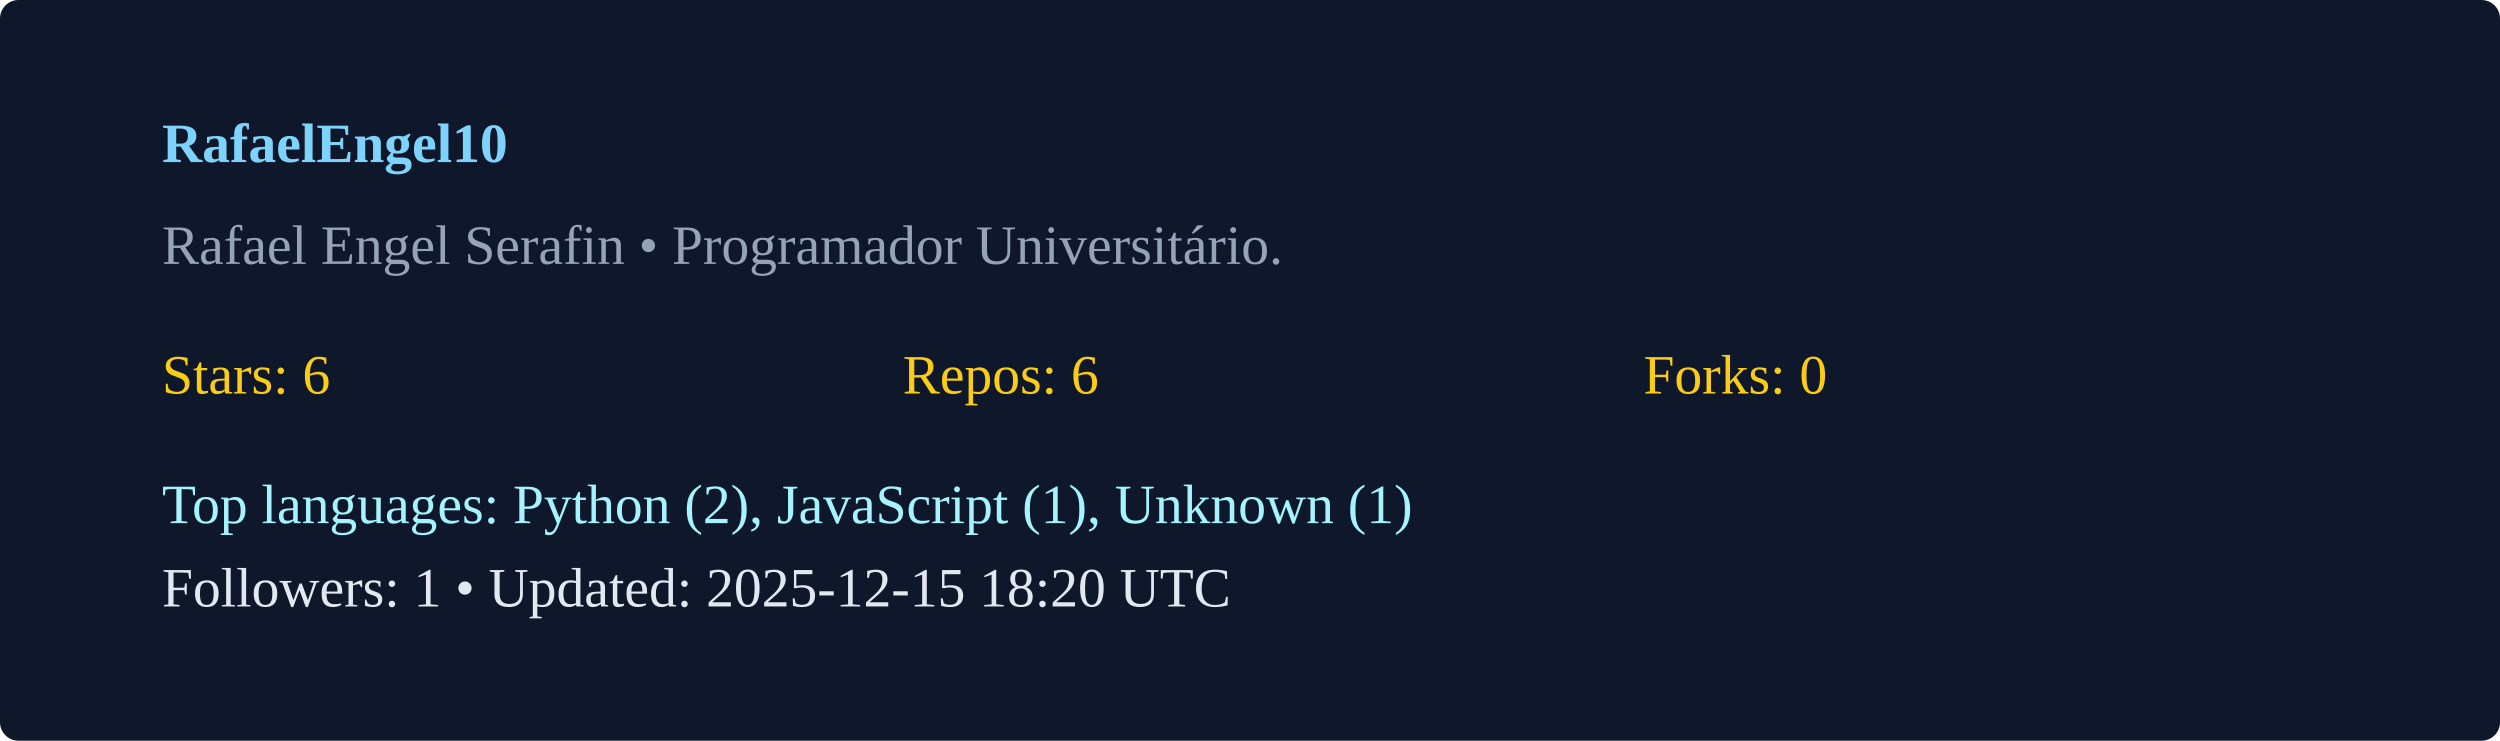
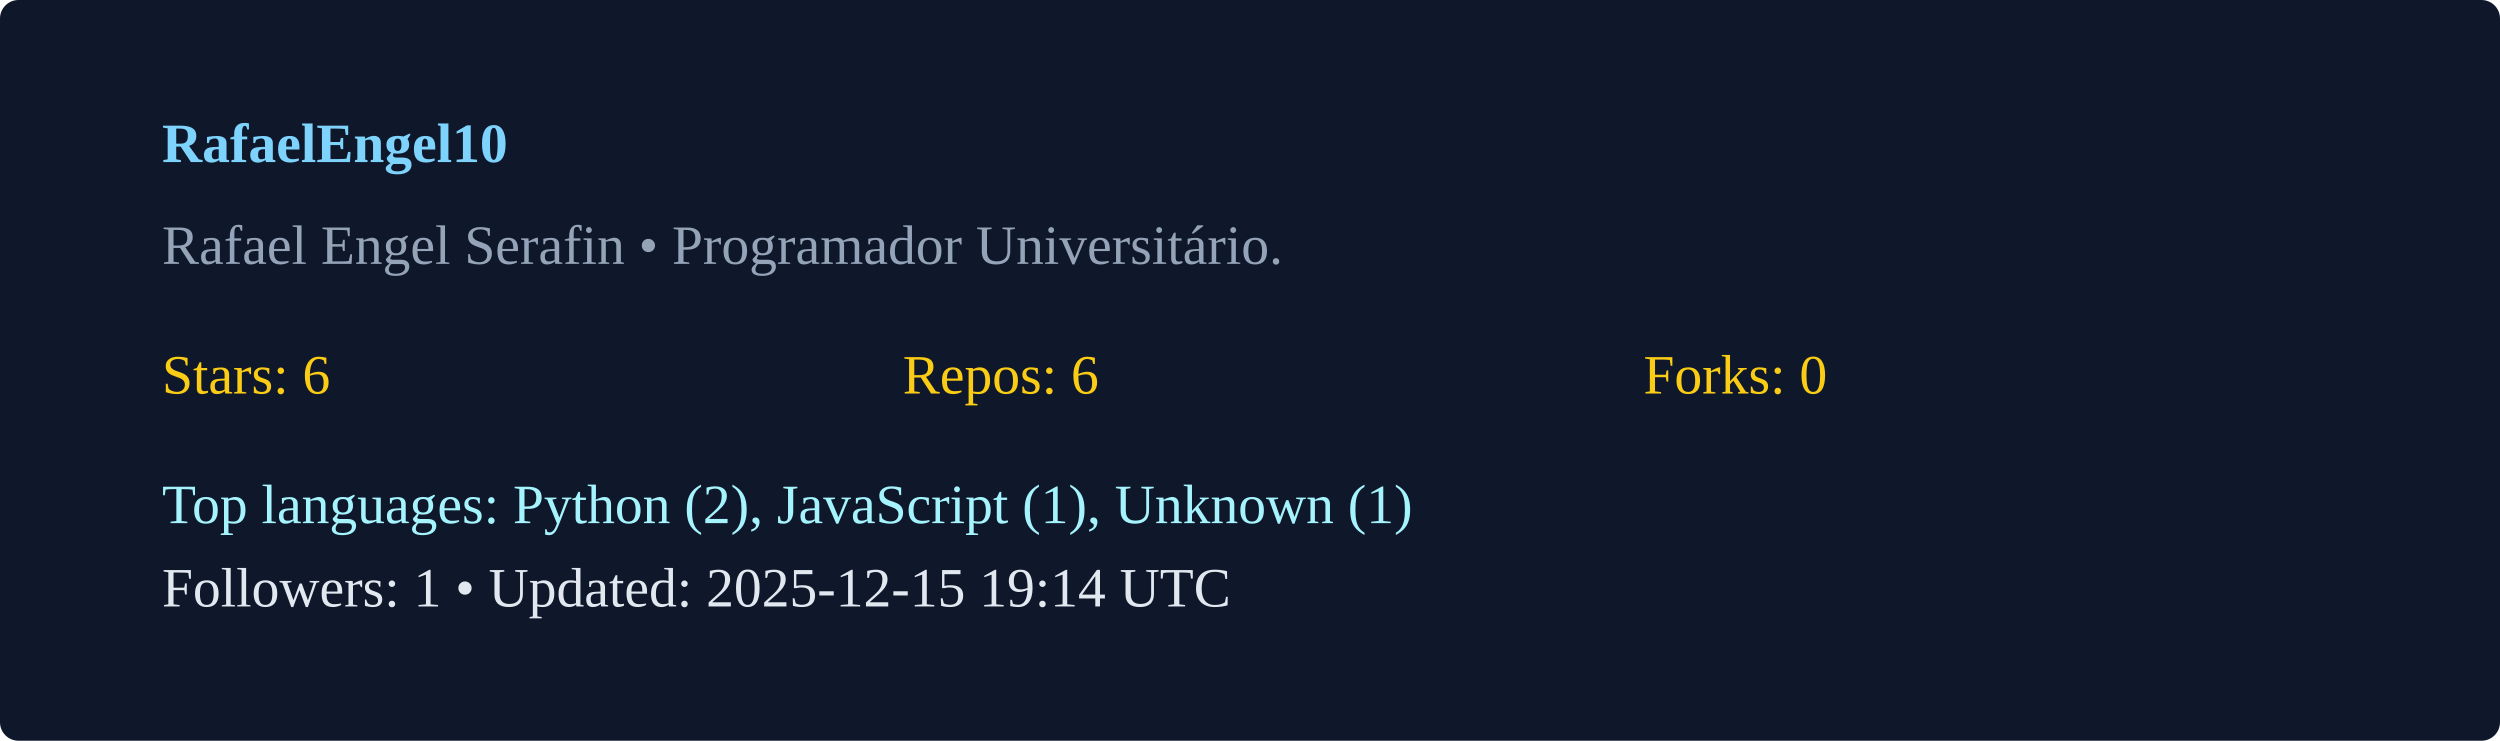
<svg xmlns="http://www.w3.org/2000/svg" width="540" height="160" viewBox="0 0 540 160">
  <rect width="100%" height="100%" rx="4" fill="#0f172a" />
  <g transform="translate(35,35)">
    <text x="0" y="0" fill="#7dd3fc" font-weight="600">RafaelEngel10</text>
    <text x="0" y="22" fill="#94a3b8">Rafael Engel Serafin  • Programador Universitário. </text>
    <g transform="translate(0,50)">
      <text x="0" y="0" fill="#facc15">Stars: 6</text>
      <text x="160" y="0" fill="#facc15">Repos: 6</text>
      <text x="320" y="0" fill="#facc15">Forks: 0</text>
      <text x="0" y="28" fill="#a5f3fc">Top languages: Python (2), JavaScript (1), Unknown (1)</text>
-       <text x="0" y="46" fill="#e2e8f0">Followers: 1 • Updated: 2025-12-15 18:20 UTC</text>
+       <text x="0" y="46" fill="#e2e8f0">Followers: 1 • Updated: 2025-12-15 19:14 UTC</text>
    </g>
  </g>
</svg>
